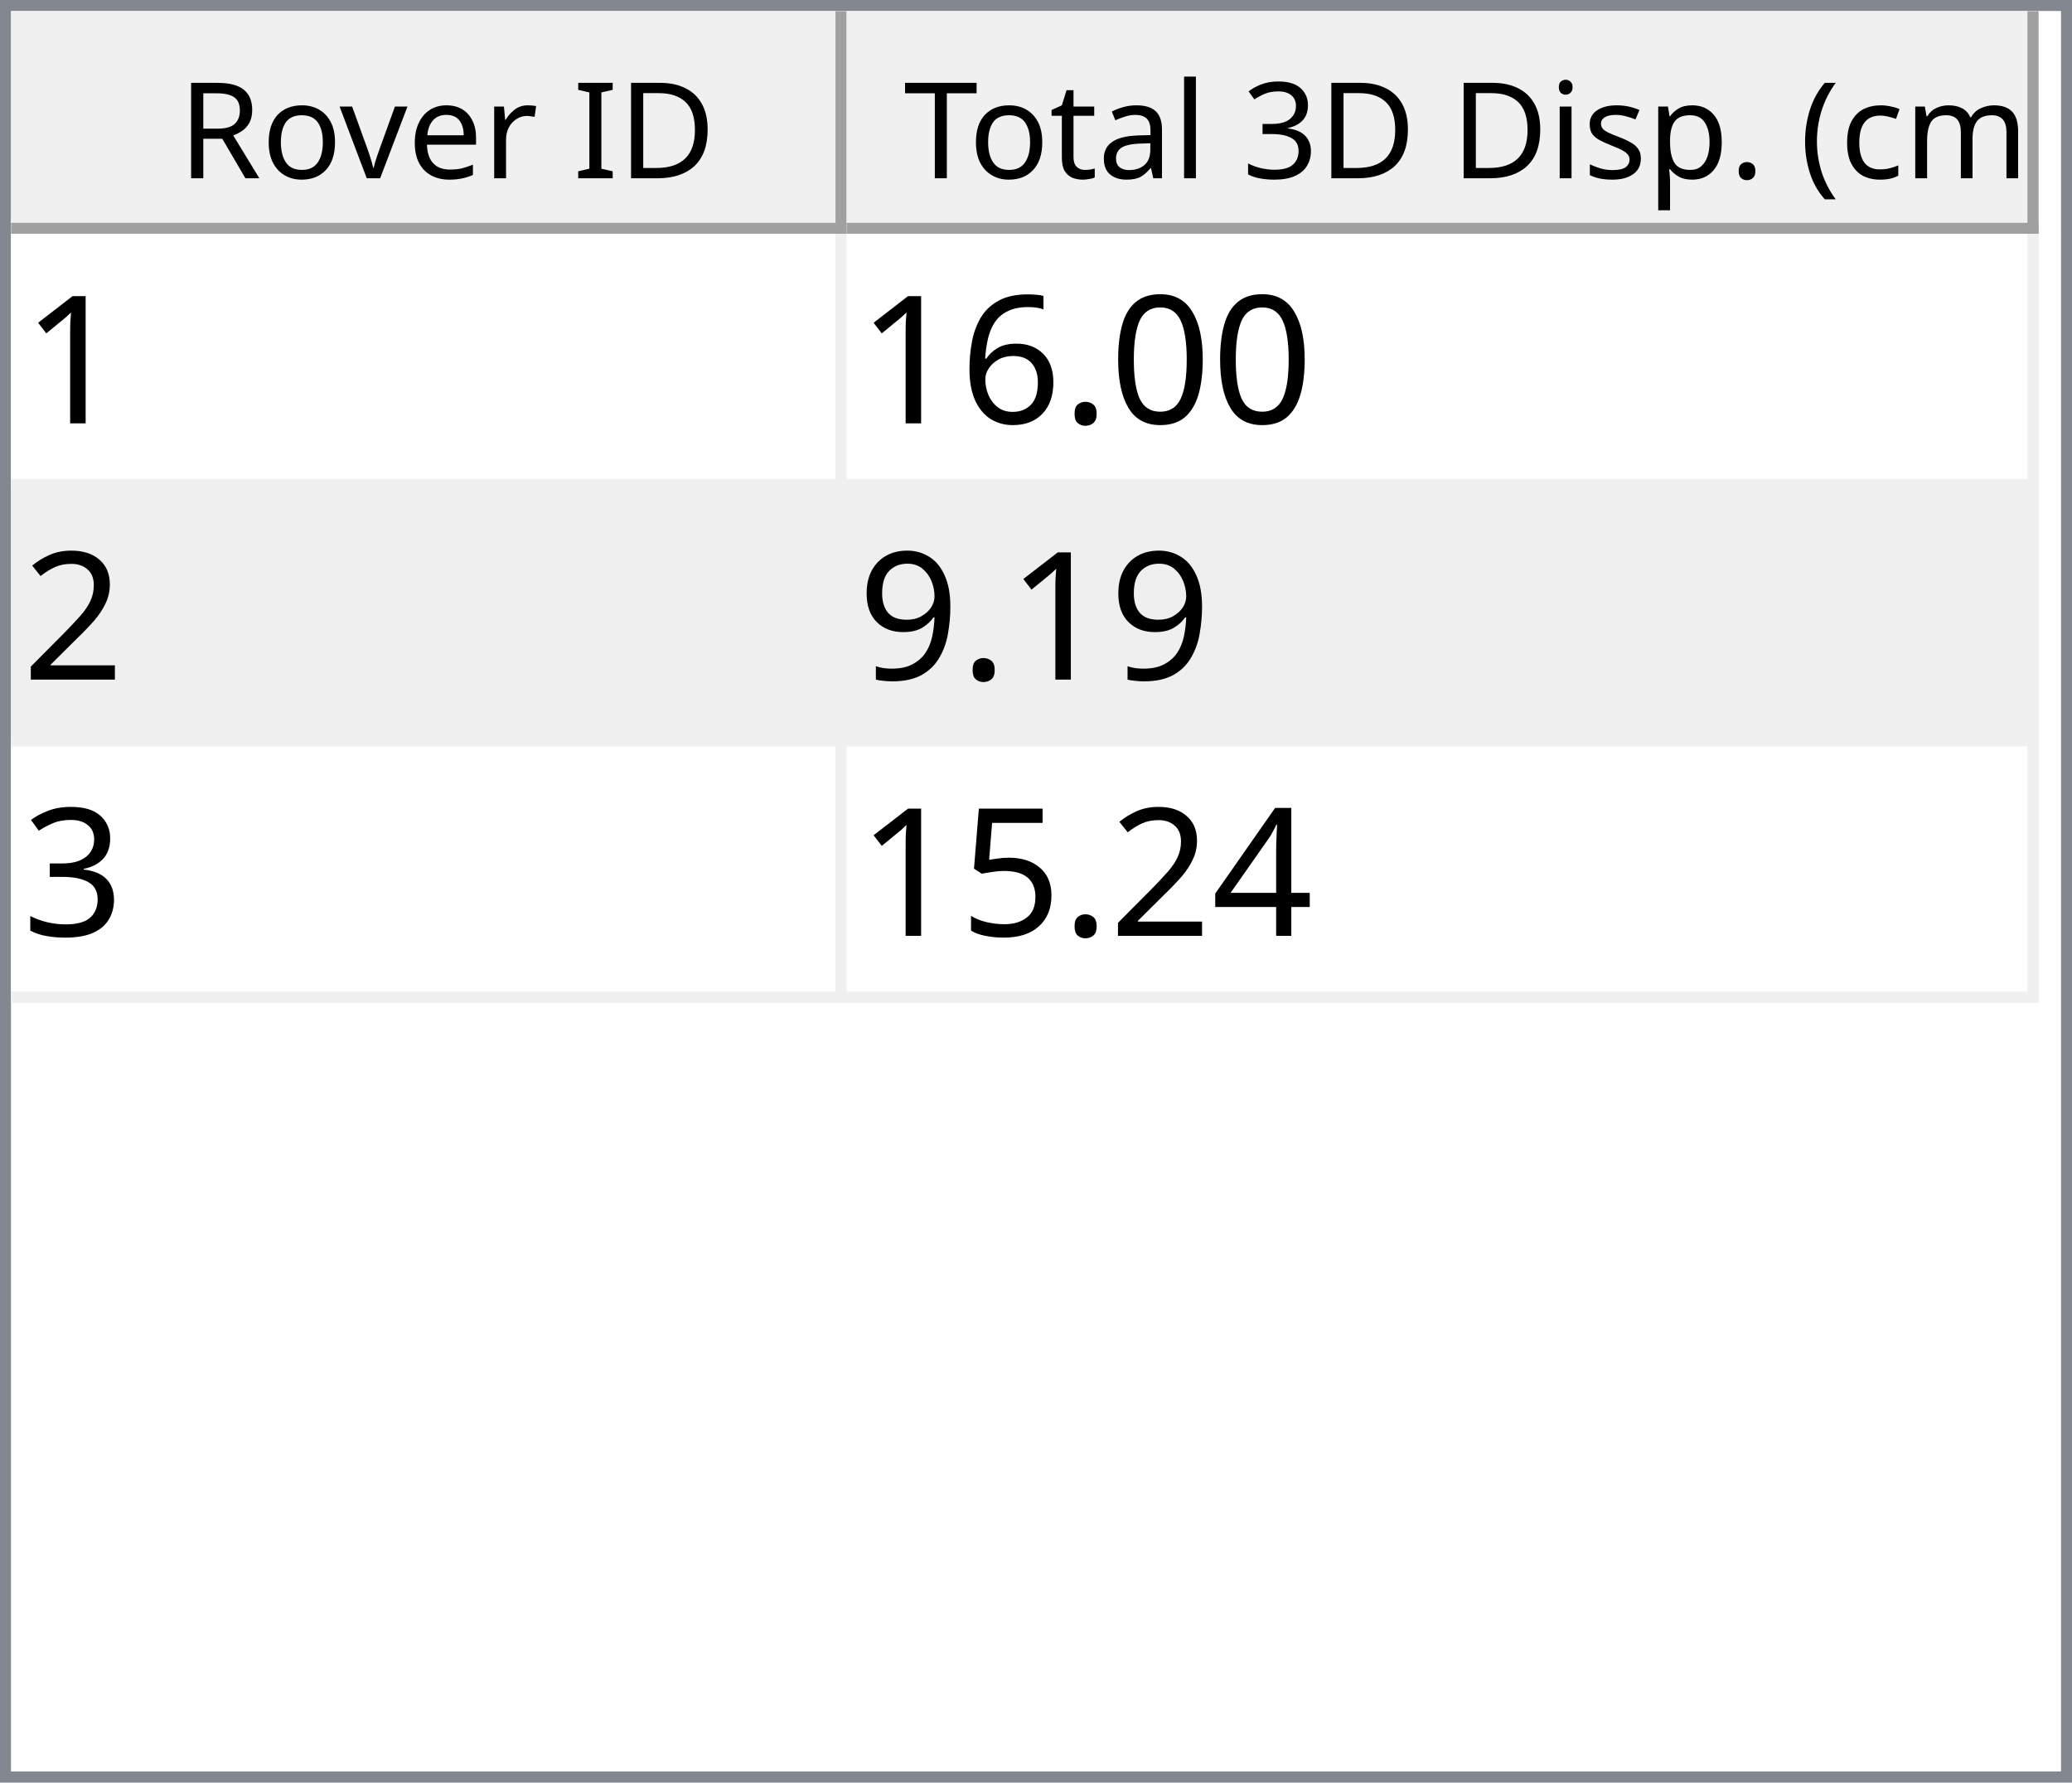
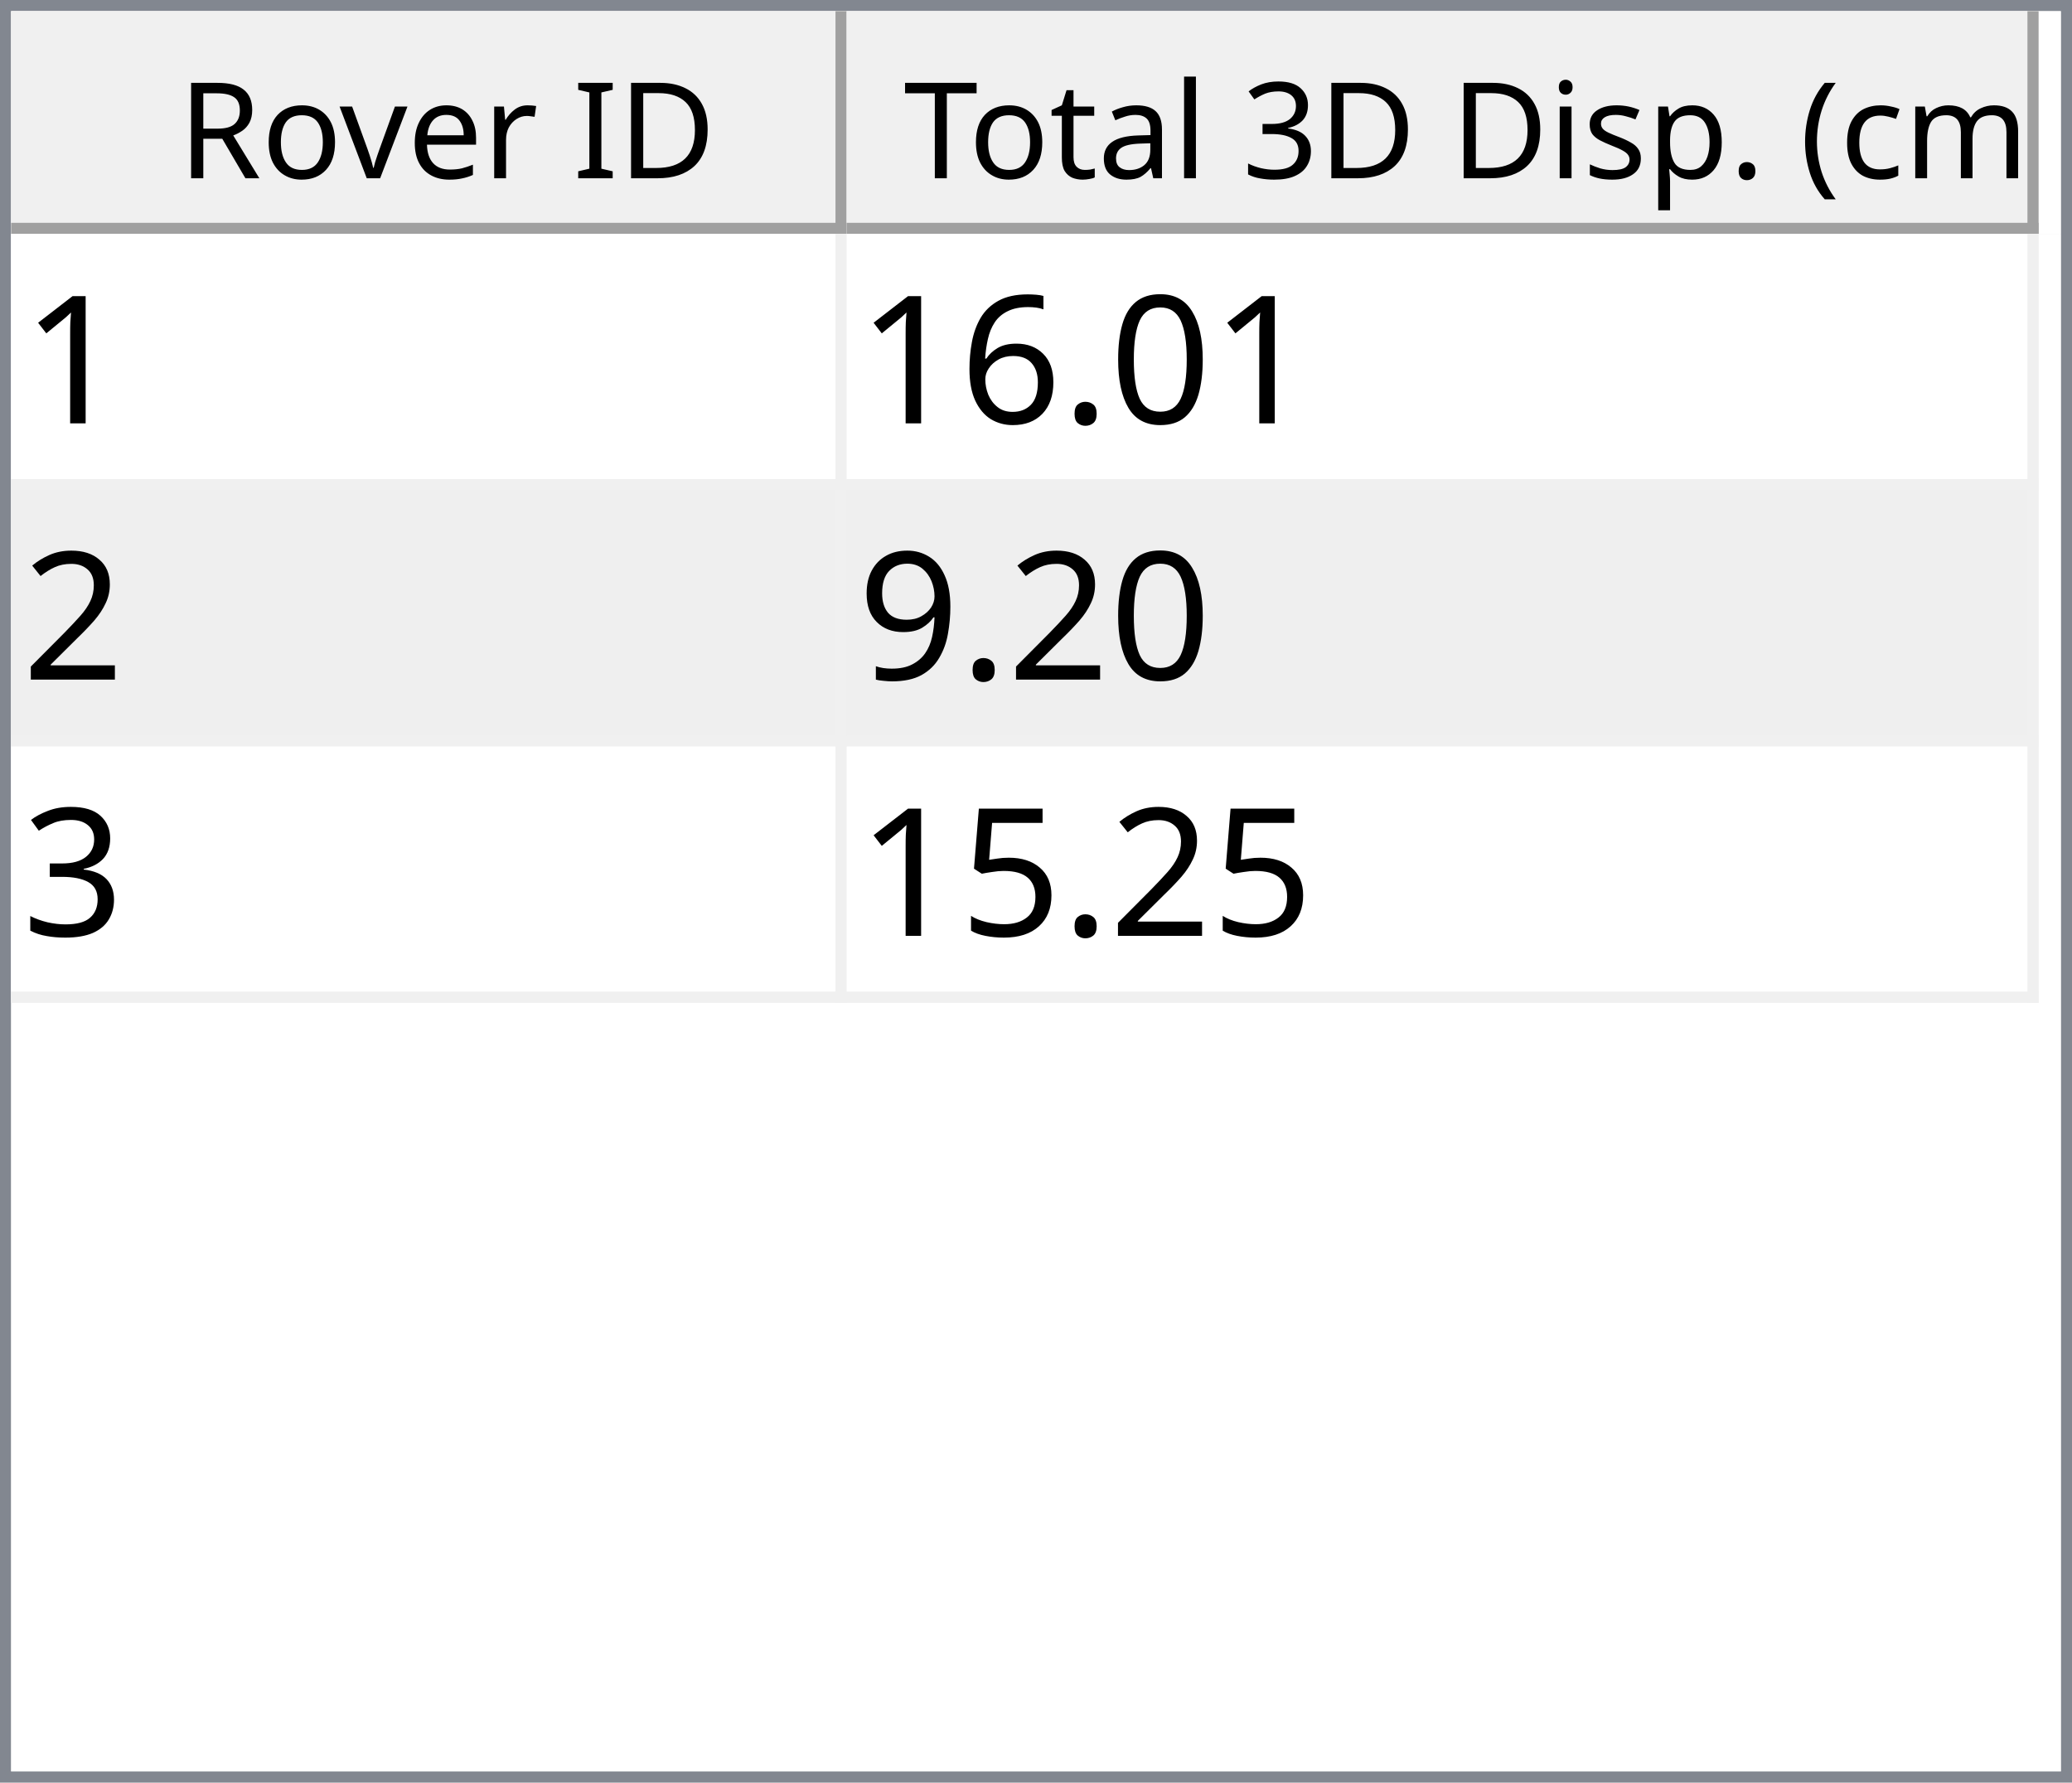
<svg xmlns="http://www.w3.org/2000/svg" style="fill-opacity:1; color-rendering:auto; color-interpolation:auto; text-rendering:auto; stroke:black; stroke-linecap:square; stroke-miterlimit:10; shape-rendering:auto; stroke-opacity:1; fill:black; stroke-dasharray:none; font-weight:normal; stroke-width:1; font-family:'Dialog'; font-style:normal; stroke-linejoin:miter; font-size:12px; stroke-dashoffset:0; image-rendering:auto;" width="186" height="160">
  <defs id="genericDefs" />
  <g>
    <defs id="defs1">
      <clipPath clipPathUnits="userSpaceOnUse" id="clipPath1">
        <path d="M0 0 L186 0 L186 160 L0 160 L0 0 Z" />
      </clipPath>
      <clipPath clipPathUnits="userSpaceOnUse" id="clipPath2">
        <path d="M0 0 L0 160 L186 160 L186 0 Z" />
      </clipPath>
      <clipPath clipPathUnits="userSpaceOnUse" id="clipPath3">
        <path d="M0 0 L0 20 L184 20 L184 0 Z" />
      </clipPath>
      <clipPath clipPathUnits="userSpaceOnUse" id="clipPath4">
        <path d="M0 0 L0 20 L75 20 L75 0 Z" />
      </clipPath>
      <clipPath clipPathUnits="userSpaceOnUse" id="clipPath5">
        <path d="M1 1 L1 19 L74 19 L74 1 Z" />
      </clipPath>
      <clipPath clipPathUnits="userSpaceOnUse" id="clipPath6">
        <path d="M0 0 L0 18 L73 18 L73 0 Z" />
      </clipPath>
      <clipPath clipPathUnits="userSpaceOnUse" id="clipPath7">
        <path d="M-0.5 -0.5 L-0.5 19.5 L74.5 19.5 L74.5 -0.5 Z" />
      </clipPath>
      <clipPath clipPathUnits="userSpaceOnUse" id="clipPath8">
        <path d="M0 0 L0 20 L107 20 L107 0 Z" />
      </clipPath>
      <clipPath clipPathUnits="userSpaceOnUse" id="clipPath9">
        <path d="M1 1 L1 19 L106 19 L106 1 Z" />
      </clipPath>
      <clipPath clipPathUnits="userSpaceOnUse" id="clipPath10">
        <path d="M0 0 L0 18 L105 18 L105 0 Z" />
      </clipPath>
      <clipPath clipPathUnits="userSpaceOnUse" id="clipPath11">
        <path d="M-0.5 -0.5 L-0.5 19.5 L106.5 19.5 L106.5 -0.5 Z" />
      </clipPath>
      <clipPath clipPathUnits="userSpaceOnUse" id="clipPath12">
        <path d="M0 0 L0 138 L184 138 L184 0 Z" />
      </clipPath>
      <clipPath clipPathUnits="userSpaceOnUse" id="clipPath13">
        <path d="M0 0 L0 69 L182 69 L182 0 Z" />
      </clipPath>
      <clipPath clipPathUnits="userSpaceOnUse" id="clipPath14">
        <path d="M-0.5 -0.5 L-0.5 68.5 L181.5 68.5 L181.5 -0.5 Z" />
      </clipPath>
      <clipPath clipPathUnits="userSpaceOnUse" id="clipPath15">
        <path d="M0 0 L0 22 L74 22 L74 0 Z" />
      </clipPath>
      <clipPath clipPathUnits="userSpaceOnUse" id="clipPath16">
        <path d="M0 0 L0 22 L106 22 L106 0 Z" />
      </clipPath>
      <font horiz-adv-x="64.551" id="font1">
        <font-face ascent="107.91" descent="25.098" units-per-em="100" style="font-style:normal; font-family:Segoe UI; font-weight:normal;" />
        <missing-glyph horiz-adv-x="64.551" d="M8.109 0 L8.109 68.266 L56.453 68.266 L56.453 0 L8.109 0 ZM15.328 7.234 L49.219 7.234 L49.219 61.031 L15.328 61.031 L15.328 7.234 Z" />
        <glyph unicode="D" horiz-adv-x="70.117" d="M9.188 0 L9.188 70.016 L28.516 70.016 Q65.531 70.016 65.531 35.891 Q65.531 19.672 55.25 9.836 Q44.969 0 27.734 0 L9.188 0 ZM17.391 62.594 L17.391 7.422 L27.828 7.422 Q41.609 7.422 49.273 14.797 Q56.938 22.172 56.938 35.688 Q56.938 62.594 28.328 62.594 L17.391 62.594 Z" />
        <glyph unicode="I" horiz-adv-x="26.611" d="M17.391 0 L9.188 0 L9.188 70.016 L17.391 70.016 L17.391 0 Z" />
        <glyph unicode=" " horiz-adv-x="27.393" d="" />
        <glyph unicode="r" horiz-adv-x="34.766" d="M34.188 41.891 Q32.078 43.5 28.125 43.5 Q23 43.5 19.555 38.672 Q16.109 33.844 16.109 25.484 L16.109 0 L8.109 0 L8.109 50 L16.109 50 L16.109 39.703 L16.312 39.703 Q18.016 44.969 21.531 47.922 Q25.047 50.875 29.391 50.875 Q32.516 50.875 34.188 50.203 L34.188 41.891 Z" />
        <glyph unicode="e" horiz-adv-x="52.295" d="M48.297 23 L12.984 23 Q13.188 14.656 17.484 10.109 Q21.781 5.562 29.297 5.562 Q37.75 5.562 44.828 11.141 L44.828 3.609 Q38.234 -1.172 27.391 -1.172 Q16.797 -1.172 10.742 5.641 Q4.688 12.453 4.688 24.812 Q4.688 36.469 11.305 43.82 Q17.922 51.172 27.734 51.172 Q37.547 51.172 42.922 44.828 Q48.297 38.484 48.297 27.203 L48.297 23 ZM40.094 29.781 Q40.047 36.719 36.75 40.578 Q33.453 44.438 27.594 44.438 Q21.922 44.438 17.969 40.383 Q14.016 36.328 13.094 29.781 L40.094 29.781 Z" />
        <glyph unicode="v" horiz-adv-x="47.9" d="M47.406 50 L27.484 0 L19.625 0 L0.688 50 L9.469 50 L22.172 13.672 Q23.578 9.672 23.922 6.688 L24.125 6.688 Q24.609 10.453 25.688 13.484 L38.969 50 L47.406 50 Z" />
        <glyph unicode="o" horiz-adv-x="58.594" d="M29 -1.172 Q17.922 -1.172 11.305 5.836 Q4.688 12.844 4.688 24.422 Q4.688 37.016 11.57 44.094 Q18.453 51.172 30.172 51.172 Q41.359 51.172 47.633 44.289 Q53.906 37.406 53.906 25.203 Q53.906 13.234 47.141 6.031 Q40.375 -1.172 29 -1.172 ZM29.594 44.438 Q21.875 44.438 17.383 39.188 Q12.891 33.938 12.891 24.703 Q12.891 15.828 17.43 10.695 Q21.969 5.562 29.594 5.562 Q37.359 5.562 41.531 10.594 Q45.703 15.625 45.703 24.906 Q45.703 34.281 41.531 39.359 Q37.359 44.438 29.594 44.438 Z" />
        <glyph unicode="R" horiz-adv-x="59.814" d="M59.375 0 L49.609 0 L37.891 19.625 Q36.281 22.359 34.766 24.289 Q33.25 26.219 31.664 27.438 Q30.078 28.656 28.25 29.219 Q26.422 29.781 24.125 29.781 L17.391 29.781 L17.391 0 L9.188 0 L9.188 70.016 L30.078 70.016 Q34.672 70.016 38.555 68.867 Q42.438 67.719 45.289 65.375 Q48.141 63.031 49.758 59.547 Q51.375 56.062 51.375 51.375 Q51.375 47.703 50.273 44.656 Q49.172 41.609 47.148 39.211 Q45.125 36.812 42.266 35.133 Q39.406 33.453 35.844 32.516 L35.844 32.328 Q37.594 31.547 38.891 30.547 Q40.188 29.547 41.359 28.18 Q42.531 26.812 43.68 25.078 Q44.828 23.344 46.234 21.047 L59.375 0 ZM17.391 62.594 L17.391 37.203 L28.516 37.203 Q31.594 37.203 34.203 38.133 Q36.812 39.062 38.719 40.797 Q40.625 42.531 41.703 45.047 Q42.781 47.562 42.781 50.688 Q42.781 56.297 39.141 59.445 Q35.5 62.594 28.609 62.594 L17.391 62.594 Z" />
        <glyph unicode=")" horiz-adv-x="30.176" d="M8.297 -15.922 L1.172 -15.922 Q16.406 2.344 16.406 26.812 Q16.406 51.469 1.078 70.016 L8.297 70.016 Q23.531 52.156 23.531 26.703 Q23.531 1.375 8.297 -15.922 Z" />
        <glyph unicode="m" horiz-adv-x="86.133" d="M79.109 0 L71.094 0 L71.094 28.719 Q71.094 37.016 68.531 40.727 Q65.969 44.438 59.906 44.438 Q54.781 44.438 51.195 39.75 Q47.609 35.062 47.609 28.516 L47.609 0 L39.594 0 L39.594 29.688 Q39.594 44.438 28.219 44.438 Q22.953 44.438 19.531 40.016 Q16.109 35.594 16.109 28.516 L16.109 0 L8.109 0 L8.109 50 L16.109 50 L16.109 42.094 L16.312 42.094 Q21.625 51.172 31.844 51.172 Q36.969 51.172 40.773 48.312 Q44.578 45.453 46 40.828 Q51.562 51.172 62.594 51.172 Q79.109 51.172 79.109 30.812 L79.109 0 Z" />
        <glyph unicode="c" horiz-adv-x="46.191" d="M42.188 2.297 Q36.422 -1.172 28.516 -1.172 Q17.828 -1.172 11.258 5.789 Q4.688 12.75 4.688 23.828 Q4.688 36.188 11.766 43.68 Q18.844 51.172 30.672 51.172 Q37.25 51.172 42.281 48.734 L42.281 40.531 Q36.719 44.438 30.375 44.438 Q22.703 44.438 17.797 38.945 Q12.891 33.453 12.891 24.516 Q12.891 15.719 17.508 10.641 Q22.125 5.562 29.891 5.562 Q36.422 5.562 42.188 9.906 L42.188 2.297 Z" />
        <glyph unicode="(" horiz-adv-x="30.176" d="M29.109 -15.922 L21.969 -15.922 Q6.844 1.375 6.844 26.703 Q6.844 52.156 21.969 70.016 L29.203 70.016 Q13.875 51.469 13.875 26.812 Q13.875 2.344 29.109 -15.922 Z" />
        <glyph unicode="." horiz-adv-x="21.68" d="M10.891 -1.078 Q8.641 -1.078 7.055 0.539 Q5.469 2.156 5.469 4.391 Q5.469 6.641 7.055 8.273 Q8.641 9.906 10.891 9.906 Q13.188 9.906 14.797 8.273 Q16.406 6.641 16.406 4.391 Q16.406 2.156 14.797 0.539 Q13.188 -1.078 10.891 -1.078 Z" />
        <glyph unicode="p" horiz-adv-x="58.789" d="M16.312 7.234 L16.109 7.234 L16.109 -23 L8.109 -23 L8.109 50 L16.109 50 L16.109 41.219 L16.312 41.219 Q22.219 51.172 33.594 51.172 Q43.266 51.172 48.688 44.461 Q54.109 37.75 54.109 26.469 Q54.109 13.922 48 6.375 Q41.891 -1.172 31.297 -1.172 Q21.578 -1.172 16.312 7.234 ZM16.109 27.391 L16.109 20.406 Q16.109 14.203 20.141 9.883 Q24.172 5.562 30.375 5.562 Q37.641 5.562 41.773 11.133 Q45.906 16.703 45.906 26.609 Q45.906 34.969 42.047 39.703 Q38.188 44.438 31.594 44.438 Q24.609 44.438 20.359 39.578 Q16.109 34.719 16.109 27.391 Z" />
        <glyph unicode="s" horiz-adv-x="42.432" d="M5.078 1.812 L5.078 10.406 Q11.625 5.562 19.484 5.562 Q30.031 5.562 30.031 12.594 Q30.031 14.594 29.125 15.992 Q28.219 17.391 26.68 18.461 Q25.141 19.531 23.07 20.383 Q21 21.234 18.609 22.172 Q15.281 23.484 12.766 24.828 Q10.25 26.172 8.57 27.859 Q6.891 29.547 6.031 31.695 Q5.172 33.844 5.172 36.719 Q5.172 40.234 6.789 42.945 Q8.406 45.656 11.086 47.484 Q13.766 49.312 17.211 50.242 Q20.656 51.172 24.312 51.172 Q30.812 51.172 35.938 48.922 L35.938 40.828 Q30.422 44.438 23.25 44.438 Q21 44.438 19.195 43.922 Q17.391 43.406 16.094 42.477 Q14.797 41.547 14.086 40.258 Q13.375 38.969 13.375 37.406 Q13.375 35.453 14.086 34.133 Q14.797 32.812 16.164 31.789 Q17.531 30.766 19.484 29.938 Q21.438 29.109 23.922 28.125 Q27.25 26.859 29.883 25.516 Q32.516 24.172 34.375 22.484 Q36.234 20.797 37.234 18.602 Q38.234 16.406 38.234 13.375 Q38.234 9.672 36.602 6.938 Q34.969 4.203 32.234 2.398 Q29.5 0.594 25.93 -0.289 Q22.359 -1.172 18.453 -1.172 Q10.75 -1.172 5.078 1.812 Z" />
        <glyph unicode="i" horiz-adv-x="24.219" d="M12.203 62.703 Q10.062 62.703 8.547 64.164 Q7.031 65.625 7.031 67.875 Q7.031 70.125 8.547 71.609 Q10.062 73.094 12.203 73.094 Q14.406 73.094 15.945 71.609 Q17.484 70.125 17.484 67.875 Q17.484 65.719 15.945 64.211 Q14.406 62.703 12.203 62.703 ZM16.109 0 L8.109 0 L8.109 50 L16.109 50 L16.109 0 Z" />
        <glyph unicode="3" horiz-adv-x="53.906" d="M46.531 19.828 Q46.531 15.094 44.75 11.211 Q42.969 7.328 39.719 4.57 Q36.469 1.812 31.93 0.297 Q27.391 -1.219 21.922 -1.219 Q11.922 -1.219 6 2.594 L6 11.188 Q13.094 5.609 22.219 5.609 Q25.875 5.609 28.828 6.539 Q31.781 7.469 33.906 9.227 Q36.031 10.984 37.18 13.477 Q38.328 15.969 38.328 19.094 Q38.328 32.812 18.797 32.812 L12.984 32.812 L12.984 39.594 L18.5 39.594 Q35.797 39.594 35.797 52.484 Q35.797 64.406 22.609 64.406 Q15.188 64.406 8.688 59.422 L8.688 67.188 Q15.375 71.188 24.609 71.188 Q29 71.188 32.57 69.969 Q36.141 68.75 38.68 66.555 Q41.219 64.359 42.609 61.281 Q44 58.203 44 54.5 Q44 40.672 30.031 36.719 L30.031 36.531 Q33.594 36.141 36.625 34.797 Q39.656 33.453 41.852 31.305 Q44.047 29.156 45.289 26.25 Q46.531 23.344 46.531 19.828 Z" />
        <glyph unicode="l" horiz-adv-x="24.219" d="M16.109 0 L8.109 0 L8.109 74.031 L16.109 74.031 L16.109 0 Z" />
        <glyph unicode="a" horiz-adv-x="50.879" d="M43.891 0 L35.891 0 L35.891 7.812 L35.688 7.812 Q30.469 -1.172 20.312 -1.172 Q12.844 -1.172 8.617 2.781 Q4.391 6.734 4.391 13.281 Q4.391 27.297 20.906 29.594 L35.891 31.688 Q35.891 44.438 25.594 44.438 Q16.547 44.438 9.281 38.281 L9.281 46.484 Q16.656 51.172 26.266 51.172 Q43.891 51.172 43.891 32.516 L43.891 0 ZM35.891 25.297 L23.828 23.641 Q18.266 22.859 15.43 20.875 Q12.594 18.891 12.594 13.875 Q12.594 10.203 15.211 7.883 Q17.828 5.562 22.172 5.562 Q28.125 5.562 32.008 9.742 Q35.891 13.922 35.891 20.312 L35.891 25.297 Z" />
        <glyph unicode="t" horiz-adv-x="33.887" d="M31.297 0.484 Q28.469 -1.078 23.828 -1.078 Q10.688 -1.078 10.688 13.578 L10.688 43.172 L2.094 43.172 L2.094 50 L10.688 50 L10.688 62.203 L18.703 64.797 L18.703 50 L31.297 50 L31.297 43.172 L18.703 43.172 L18.703 14.984 Q18.703 9.969 20.414 7.82 Q22.125 5.672 26.078 5.672 Q29.109 5.672 31.297 7.328 L31.297 0.484 Z" />
        <glyph unicode="T" horiz-adv-x="52.393" d="M50.594 62.594 L30.375 62.594 L30.375 0 L22.172 0 L22.172 62.594 L2 62.594 L2 70.016 L50.594 70.016 L50.594 62.594 Z" />
      </font>
      <font horiz-adv-x="75.0" id="font2">
        <font-face ascent="100.537" descent="21.973" units-per-em="100" style="font-style:normal; font-family:sans-serif; font-weight:normal;" />
        <missing-glyph horiz-adv-x="75.0" d="M12.5 0 L12.5 62.5 L62.5 62.5 L62.5 0 L12.5 0 ZM14.062 1.562 L60.938 1.562 L60.938 60.938 L14.062 60.938 L14.062 1.562 Z" />
        <glyph unicode="1" horiz-adv-x="55.615" d="M37.25 0 L28.469 0 L28.469 56 Q25.297 52.984 20.141 49.953 Q14.984 46.922 10.891 45.406 L10.891 53.906 Q18.266 57.375 23.781 62.305 Q29.297 67.234 31.594 71.875 L37.25 71.875 L37.25 0 Z" />
        <glyph unicode="0" horiz-adv-x="55.615" d="M4.156 35.297 Q4.156 48 6.766 55.742 Q9.375 63.484 14.523 67.68 Q19.672 71.875 27.484 71.875 Q33.25 71.875 37.594 69.555 Q41.938 67.234 44.773 62.867 Q47.609 58.5 49.219 52.227 Q50.828 45.953 50.828 35.297 Q50.828 22.703 48.242 14.969 Q45.656 7.234 40.508 3.008 Q35.359 -1.219 27.484 -1.219 Q17.141 -1.219 11.234 6.203 Q4.156 15.141 4.156 35.297 ZM13.188 35.297 Q13.188 17.672 17.312 11.836 Q21.438 6 27.484 6 Q33.547 6 37.672 11.859 Q41.797 17.719 41.797 35.297 Q41.797 52.984 37.672 58.789 Q33.547 64.594 27.391 64.594 Q21.344 64.594 17.719 59.469 Q13.188 52.938 13.188 35.297 Z" />
        <glyph unicode="." horiz-adv-x="27.783" d="M9.078 0 L9.078 10.016 L19.094 10.016 L19.094 0 L9.078 0 Z" />
        <glyph unicode="6" horiz-adv-x="55.615" d="M49.75 54.047 L41.016 53.375 Q39.844 58.547 37.703 60.891 Q34.125 64.656 28.906 64.656 Q24.703 64.656 21.531 62.312 Q17.391 59.281 14.992 53.469 Q12.594 47.656 12.5 36.922 Q15.672 41.75 20.266 44.094 Q24.859 46.438 29.891 46.438 Q38.672 46.438 44.852 39.969 Q51.031 33.5 51.031 23.25 Q51.031 16.5 48.125 10.719 Q45.219 4.938 40.141 1.859 Q35.062 -1.219 28.609 -1.219 Q17.625 -1.219 10.695 6.859 Q3.766 14.938 3.766 33.5 Q3.766 54.25 11.422 63.672 Q18.109 71.875 29.438 71.875 Q37.891 71.875 43.289 67.141 Q48.688 62.406 49.75 54.047 ZM13.875 23.188 Q13.875 18.656 15.797 14.508 Q17.719 10.359 21.188 8.18 Q24.656 6 28.469 6 Q34.031 6 38.039 10.492 Q42.047 14.984 42.047 22.703 Q42.047 30.125 38.086 34.398 Q34.125 38.672 28.125 38.672 Q22.172 38.672 18.023 34.398 Q13.875 30.125 13.875 23.188 Z" />
        <glyph unicode="2" horiz-adv-x="55.615" d="M50.344 8.453 L50.344 0 L3.031 0 Q2.938 3.172 4.047 6.109 Q5.859 10.938 9.836 15.625 Q13.812 20.312 21.344 26.469 Q33.016 36.031 37.117 41.625 Q41.219 47.219 41.219 52.203 Q41.219 57.422 37.477 61.008 Q33.734 64.594 27.734 64.594 Q21.391 64.594 17.578 60.789 Q13.766 56.984 13.719 50.25 L4.688 51.172 Q5.609 61.281 11.664 66.578 Q17.719 71.875 27.938 71.875 Q38.234 71.875 44.242 66.164 Q50.25 60.453 50.25 52 Q50.25 47.703 48.492 43.555 Q46.734 39.406 42.656 34.812 Q38.578 30.219 29.109 22.219 Q21.188 15.578 18.945 13.211 Q16.703 10.844 15.234 8.453 L50.344 8.453 Z" />
        <glyph unicode="9" horiz-adv-x="55.615" d="M5.469 16.547 L13.922 17.328 Q14.984 11.375 18.016 8.688 Q21.047 6 25.781 6 Q29.828 6 32.883 7.859 Q35.938 9.719 37.891 12.82 Q39.844 15.922 41.164 21.195 Q42.484 26.469 42.484 31.938 Q42.484 32.516 42.438 33.688 Q39.797 29.5 35.234 26.883 Q30.672 24.266 25.344 24.266 Q16.453 24.266 10.305 30.711 Q4.156 37.156 4.156 47.703 Q4.156 58.594 10.578 65.234 Q17 71.875 26.656 71.875 Q33.641 71.875 39.43 68.117 Q45.219 64.359 48.219 57.398 Q51.219 50.438 51.219 37.25 Q51.219 23.531 48.242 15.406 Q45.266 7.281 39.383 3.031 Q33.5 -1.219 25.594 -1.219 Q17.188 -1.219 11.867 3.445 Q6.547 8.109 5.469 16.547 ZM41.453 48.141 Q41.453 55.719 37.43 60.156 Q33.406 64.594 27.734 64.594 Q21.875 64.594 17.531 59.812 Q13.188 55.031 13.188 47.406 Q13.188 40.578 17.312 36.305 Q21.438 32.031 27.484 32.031 Q33.594 32.031 37.523 36.305 Q41.453 40.578 41.453 48.141 Z" />
        <glyph unicode="3" horiz-adv-x="55.615" d="M4.203 18.891 L12.984 20.062 Q14.5 12.594 18.141 9.297 Q21.781 6 27 6 Q33.203 6 37.477 10.297 Q41.75 14.594 41.75 20.953 Q41.75 27 37.797 30.93 Q33.844 34.859 27.734 34.859 Q25.25 34.859 21.531 33.891 L22.516 41.609 Q23.391 41.5 23.922 41.5 Q29.547 41.5 34.039 44.43 Q38.531 47.359 38.531 53.469 Q38.531 58.297 35.258 61.477 Q31.984 64.656 26.812 64.656 Q21.688 64.656 18.266 61.43 Q14.844 58.203 13.875 51.766 L5.078 53.328 Q6.688 62.156 12.398 67.016 Q18.109 71.875 26.609 71.875 Q32.469 71.875 37.398 69.359 Q42.328 66.844 44.945 62.5 Q47.562 58.156 47.562 53.266 Q47.562 48.641 45.07 44.828 Q42.578 41.016 37.703 38.766 Q44.047 37.312 47.562 32.695 Q51.078 28.078 51.078 21.141 Q51.078 11.766 44.242 5.25 Q37.406 -1.266 26.953 -1.266 Q17.531 -1.266 11.305 4.352 Q5.078 9.969 4.203 18.891 Z" />
-         <glyph unicode="4" horiz-adv-x="55.615" d="M32.328 0 L32.328 17.141 L1.266 17.141 L1.266 25.203 L33.938 71.578 L41.109 71.578 L41.109 25.203 L50.781 25.203 L50.781 17.141 L41.109 17.141 L41.109 0 L32.328 0 ZM32.328 25.203 L32.328 57.469 L9.906 25.203 L32.328 25.203 Z" />
        <glyph unicode="5" horiz-adv-x="55.615" d="M4.156 18.75 L13.375 19.531 Q14.406 12.797 18.141 9.398 Q21.875 6 27.156 6 Q33.5 6 37.891 10.789 Q42.281 15.578 42.281 23.484 Q42.281 31 38.062 35.352 Q33.844 39.703 27 39.703 Q22.75 39.703 19.336 37.773 Q15.922 35.844 13.969 32.766 L5.719 33.844 L12.641 70.609 L48.25 70.609 L48.25 62.203 L19.672 62.203 L15.828 42.969 Q22.266 47.469 29.344 47.469 Q38.719 47.469 45.164 40.969 Q51.609 34.469 51.609 24.266 Q51.609 14.547 45.953 7.469 Q39.062 -1.219 27.156 -1.219 Q17.391 -1.219 11.211 4.25 Q5.031 9.719 4.156 18.75 Z" />
      </font>
    </defs>
    <g style="fill:white; stroke:white;">
      <rect x="0" y="0" width="186" style="clip-path:url(#clipPath1); stroke:none;" height="160" />
    </g>
    <g style="fill:white; text-rendering:optimizeSpeed; color-rendering:optimizeSpeed; image-rendering:optimizeSpeed; shape-rendering:crispEdges; stroke:white; color-interpolation:sRGB;">
      <rect x="0" width="186" height="160" y="0" style="stroke:none;" />
      <path style="stroke:none;" d="M0 160 L186 160 L186 0 L0 0 Z" />
    </g>
    <g style="fill:rgb(240,240,240); font-family:'Segoe UI'; stroke:rgb(240,240,240);">
      <rect x="0" y="0" width="186" style="clip-path:url(#clipPath2); stroke:none;" height="160" />
    </g>
    <g style="fill:rgb(130,135,144); font-family:'Segoe UI'; stroke:rgb(130,135,144);">
      <path d="M0 0 L186 0 L186 160 L0 160 L0 0 ZM1 1 L185 1 L185 159 L1 159 L1 1 Z" style="fill-rule:evenodd; clip-path:url(#clipPath2); stroke:none;" />
    </g>
    <g style="fill:white; font-family:'Segoe UI'; stroke:white;" transform="translate(1,1)">
      <rect x="0" y="0" width="184" style="clip-path:url(#clipPath3); stroke:none;" height="20" />
    </g>
    <g style="fill:rgb(240,240,240); font-family:'Segoe UI'; stroke:rgb(240,240,240);" transform="translate(1,1)">
      <rect x="0" y="0" width="75" style="clip-path:url(#clipPath4); stroke:none;" height="20" />
    </g>
    <g style="font-family:'Segoe UI';" transform="translate(2,2)">
      <text x="14" xml:space="preserve" y="14" style="clip-path:url(#clipPath6); stroke:none;">Rover ID</text>
    </g>
    <g style="fill:rgb(160,160,160); font-family:'Segoe UI'; stroke:rgb(160,160,160); stroke-linejoin:bevel;" transform="translate(1.5,1.5)">
      <line x1="74" x2="74" y1="0" style="fill:none; clip-path:url(#clipPath7);" y2="19" />
    </g>
    <g style="fill:rgb(160,160,160); font-family:'Segoe UI'; stroke:rgb(160,160,160); stroke-linejoin:bevel;" transform="matrix(1,0,0,1,1,1) translate(0.5,0.5)">
      <line x1="0" x2="74" y1="19" style="fill:none; clip-path:url(#clipPath7);" y2="19" />
    </g>
    <g style="fill:rgb(240,240,240); font-family:'Segoe UI'; stroke:rgb(240,240,240);" transform="translate(76,1)">
      <rect x="0" y="0" width="107" style="clip-path:url(#clipPath8); stroke:none;" height="20" />
    </g>
    <g style="font-family:'Segoe UI';" transform="translate(77,2)">
      <text x="1" xml:space="preserve" y="14" style="clip-path:url(#clipPath10); stroke:none;"> Total 3D Disp. (cm)</text>
    </g>
    <g style="fill:rgb(160,160,160); font-family:'Segoe UI'; stroke:rgb(160,160,160); stroke-linejoin:bevel;" transform="translate(76.5,1.5)">
      <line x1="106" x2="106" y1="0" style="fill:none; clip-path:url(#clipPath11);" y2="19" />
    </g>
    <g style="fill:rgb(160,160,160); font-family:'Segoe UI'; stroke:rgb(160,160,160); stroke-linejoin:bevel;" transform="matrix(1,0,0,1,76,1) translate(0.5,0.5)">
      <line x1="0" x2="106" y1="19" style="fill:none; clip-path:url(#clipPath11);" y2="19" />
    </g>
    <g style="fill:white; font-family:'Segoe UI'; stroke:white;" transform="translate(1,21)">
      <rect x="0" y="0" width="184" style="clip-path:url(#clipPath12); stroke:none;" height="138" />
    </g>
    <g style="fill:rgb(240,240,240); font-size:16px; font-family:sans-serif; stroke:rgb(240,240,240);" transform="translate(1,21)">
      <rect x="0" y="0" width="182" style="clip-path:url(#clipPath13); stroke:none;" height="69" />
      <line transform="translate(0.5,0.5)" x1="0" x2="181" y1="22" style="clip-path:url(#clipPath14); fill:none; stroke-linejoin:bevel;" y2="22" />
    </g>
    <g transform="matrix(1,0,0,1,1,21) translate(0.5,0.5)" style="fill:rgb(240,240,240); font-size:16px; font-family:sans-serif; stroke:rgb(240,240,240); stroke-linejoin:bevel;">
      <line x1="0" x2="181" y1="45" style="fill:none; clip-path:url(#clipPath14);" y2="45" />
    </g>
    <g transform="matrix(1,0,0,1,1,21) translate(0.5,0.5)" style="fill:rgb(240,240,240); font-size:16px; font-family:sans-serif; stroke:rgb(240,240,240); stroke-linejoin:bevel;">
      <line x1="0" x2="181" y1="68" style="fill:none; clip-path:url(#clipPath14);" y2="68" />
    </g>
    <g transform="matrix(1,0,0,1,1,21) translate(0.5,0.5)" style="fill:rgb(240,240,240); font-size:16px; font-family:sans-serif; stroke:rgb(240,240,240); stroke-linejoin:bevel;">
      <line x1="74" x2="74" y1="0" style="fill:none; clip-path:url(#clipPath14);" y2="68" />
    </g>
    <g transform="matrix(1,0,0,1,1,21) translate(0.5,0.5)" style="fill:rgb(240,240,240); font-size:16px; font-family:sans-serif; stroke:rgb(240,240,240); stroke-linejoin:bevel;">
      <line x1="181" x2="181" y1="0" style="fill:none; clip-path:url(#clipPath14);" y2="68" />
    </g>
    <g style="fill:white; font-size:16px; font-family:sans-serif; stroke:white;" transform="matrix(1,0,0,1,1,21)">
      <rect x="0" y="0" width="74" style="clip-path:url(#clipPath15); stroke:none;" height="22" />
      <text x="1" y="17" style="fill:black; clip-path:url(#clipPath15); stroke:none;" xml:space="preserve">1</text>
    </g>
    <g style="fill:white; font-size:16px; font-family:sans-serif; stroke:white;" transform="matrix(1,0,0,1,1,21) translate(75,0)">
      <rect x="0" y="0" width="106" style="clip-path:url(#clipPath16); stroke:none;" height="22" />
-       <text x="1" y="17" style="fill:black; clip-path:url(#clipPath16); stroke:none;" xml:space="preserve">16.00</text>
+       <text x="1" y="17" style="fill:black; clip-path:url(#clipPath16); stroke:none;" xml:space="preserve">16.01</text>
    </g>
    <g style="fill:rgb(239,239,239); font-size:16px; font-family:sans-serif; stroke:rgb(239,239,239);" transform="matrix(1,0,0,1,1,21) translate(0,23)">
      <rect x="0" y="0" width="74" style="clip-path:url(#clipPath15); stroke:none;" height="22" />
      <text x="1" y="17" style="fill:black; clip-path:url(#clipPath15); stroke:none;" xml:space="preserve">2</text>
    </g>
    <g style="fill:rgb(239,239,239); font-size:16px; font-family:sans-serif; stroke:rgb(239,239,239);" transform="matrix(1,0,0,1,1,21) translate(75,23)">
      <rect x="0" y="0" width="106" style="clip-path:url(#clipPath16); stroke:none;" height="22" />
-       <text x="1" y="17" style="fill:black; clip-path:url(#clipPath16); stroke:none;" xml:space="preserve">9.19</text>
+       <text x="1" y="17" style="fill:black; clip-path:url(#clipPath16); stroke:none;" xml:space="preserve">9.20</text>
    </g>
    <g style="fill:white; font-size:16px; font-family:sans-serif; stroke:white;" transform="matrix(1,0,0,1,1,21) translate(0,46)">
      <rect x="0" y="0" width="74" style="clip-path:url(#clipPath15); stroke:none;" height="22" />
      <text x="1" y="17" style="fill:black; clip-path:url(#clipPath15); stroke:none;" xml:space="preserve">3</text>
    </g>
    <g style="fill:white; font-size:16px; font-family:sans-serif; stroke:white;" transform="matrix(1,0,0,1,1,21) translate(75,46)">
      <rect x="0" y="0" width="106" style="clip-path:url(#clipPath16); stroke:none;" height="22" />
-       <text x="1" y="17" style="fill:black; clip-path:url(#clipPath16); stroke:none;" xml:space="preserve">15.24</text>
+       <text x="1" y="17" style="fill:black; clip-path:url(#clipPath16); stroke:none;" xml:space="preserve">15.25</text>
    </g>
  </g>
</svg>
